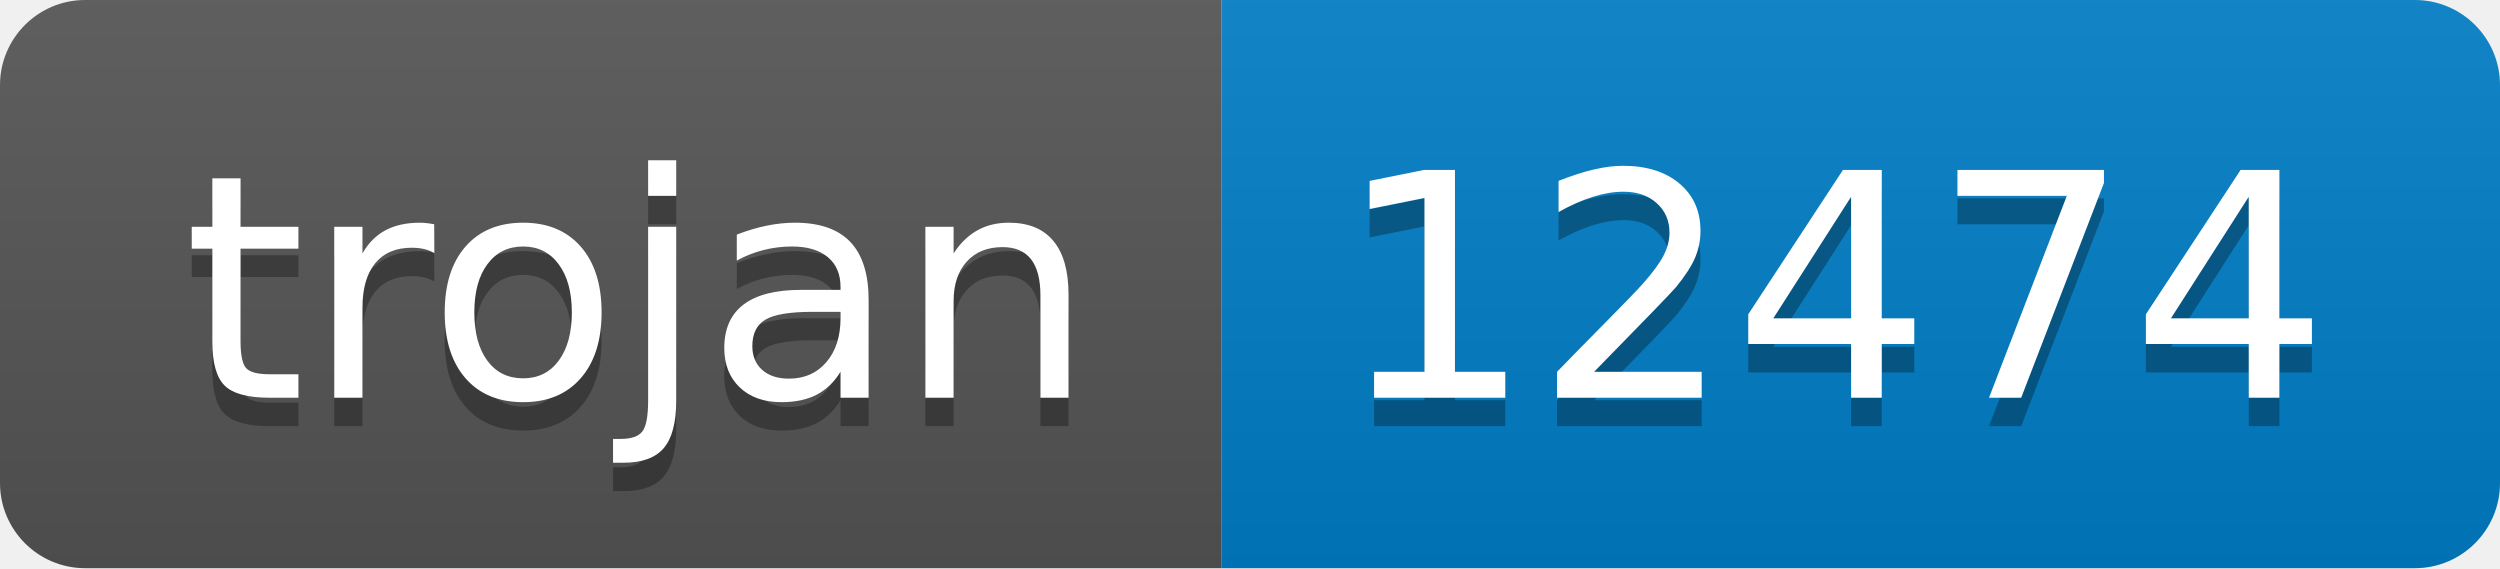
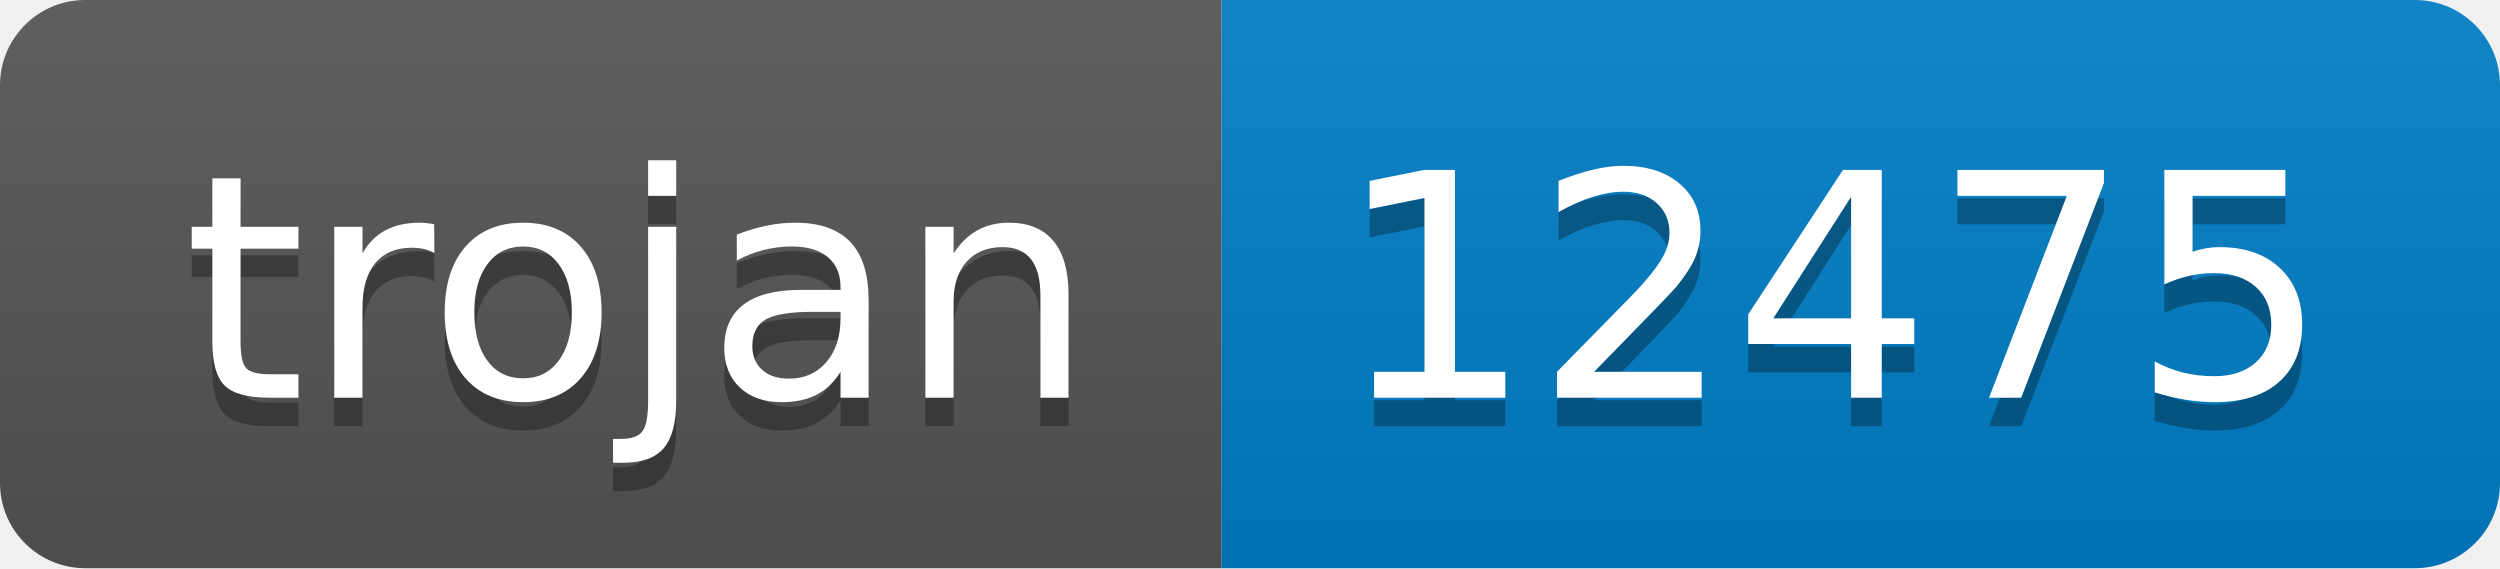
- <svg xmlns="http://www.w3.org/2000/svg" width="88" height="20" role="img" aria-label="trojan: 12474">
+ <svg xmlns="http://www.w3.org/2000/svg" width="88" height="20" role="img" aria-label="trojan: 12475">
  <linearGradient id="s" x2="0" y2="100%">
    <stop offset="0" stop-color="#bbb" stop-opacity=".1" />
    <stop offset="1" stop-opacity=".1" />
  </linearGradient>
  <clipPath id="r">
    <rect width="88" height="20" rx="3" fill="#fff" />
  </clipPath>
  <g clip-path="url(#r)">
    <rect width="43" height="20" fill="#555" />
    <rect x="43" width="45" height="20" fill="#007ec6" />
    <rect width="88" height="20" fill="url(#s)" />
  </g>
  <g fill="#fff" text-anchor="middle" font-family="Verdana,Geneva,DejaVu Sans,sans-serif" text-rendering="geometricPrecision" font-size="110">
    <text aria-hidden="true" x="225" y="150" fill="#010101" fill-opacity=".3" transform="scale(.1)" textLength="330">trojan</text>
    <text x="225" y="140" transform="scale(.1)" fill="#fff" textLength="330">trojan</text>
-     <text aria-hidden="true" x="645" y="150" fill="#010101" fill-opacity=".3" transform="scale(.1)" textLength="350">12474</text>
-     <text x="645" y="140" transform="scale(.1)" fill="#fff" textLength="350">12474</text>
+     <text aria-hidden="true" x="645" y="150" fill="#010101" fill-opacity=".3" transform="scale(.1)" textLength="350">12475</text>
+     <text x="645" y="140" transform="scale(.1)" fill="#fff" textLength="350">12475</text>
  </g>
</svg>
